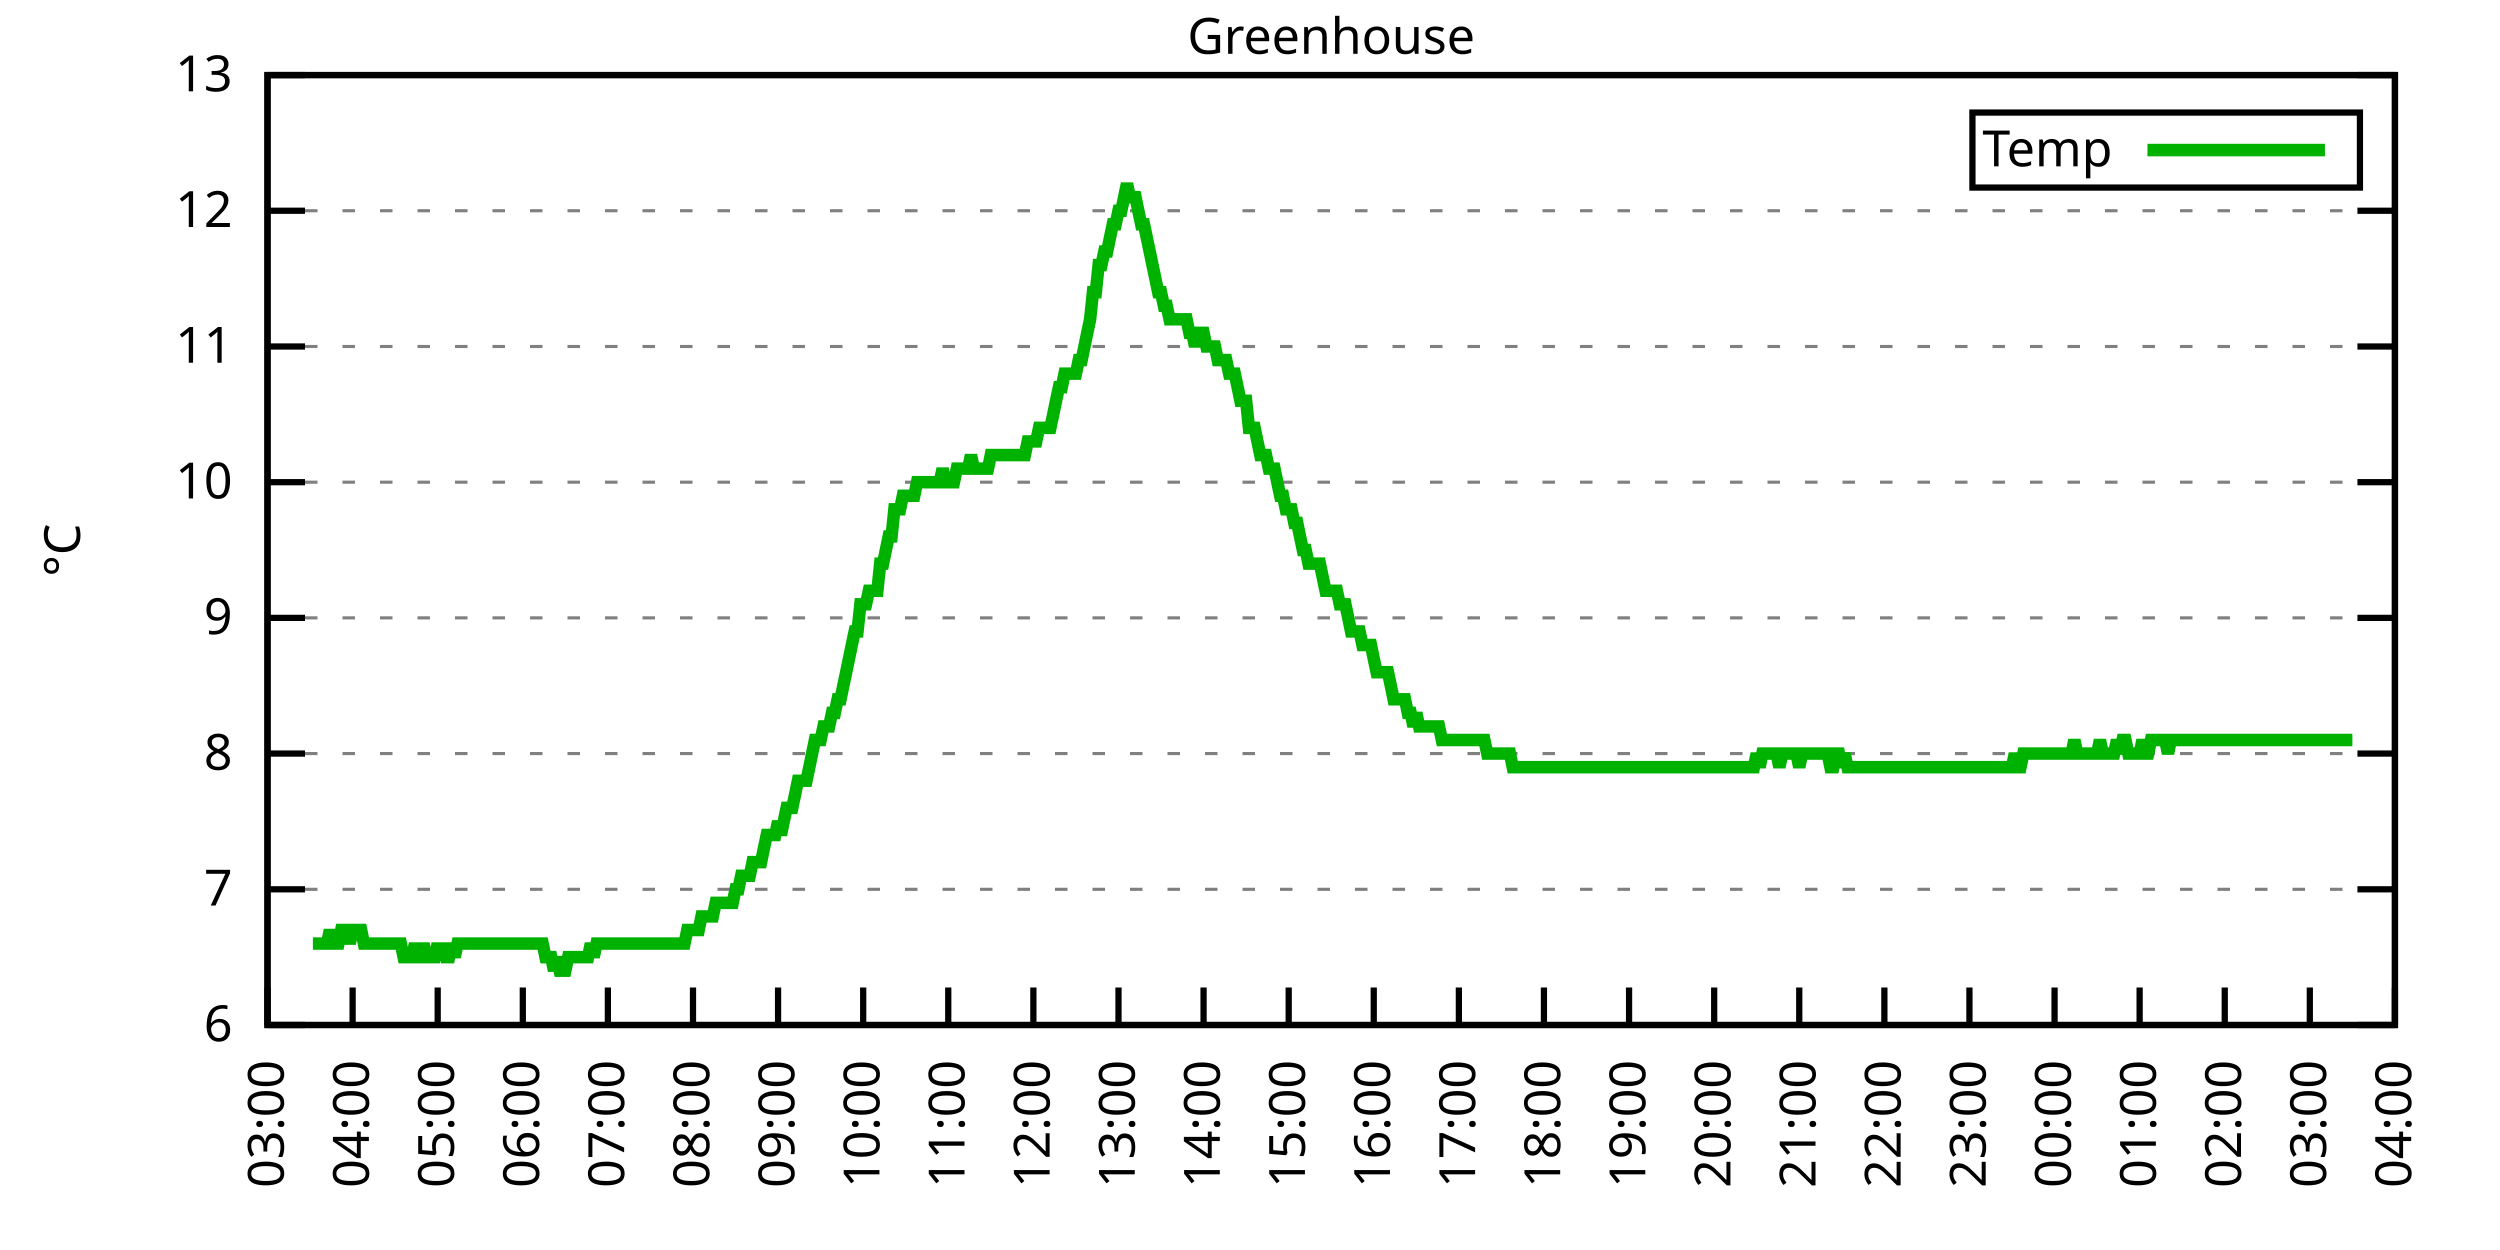
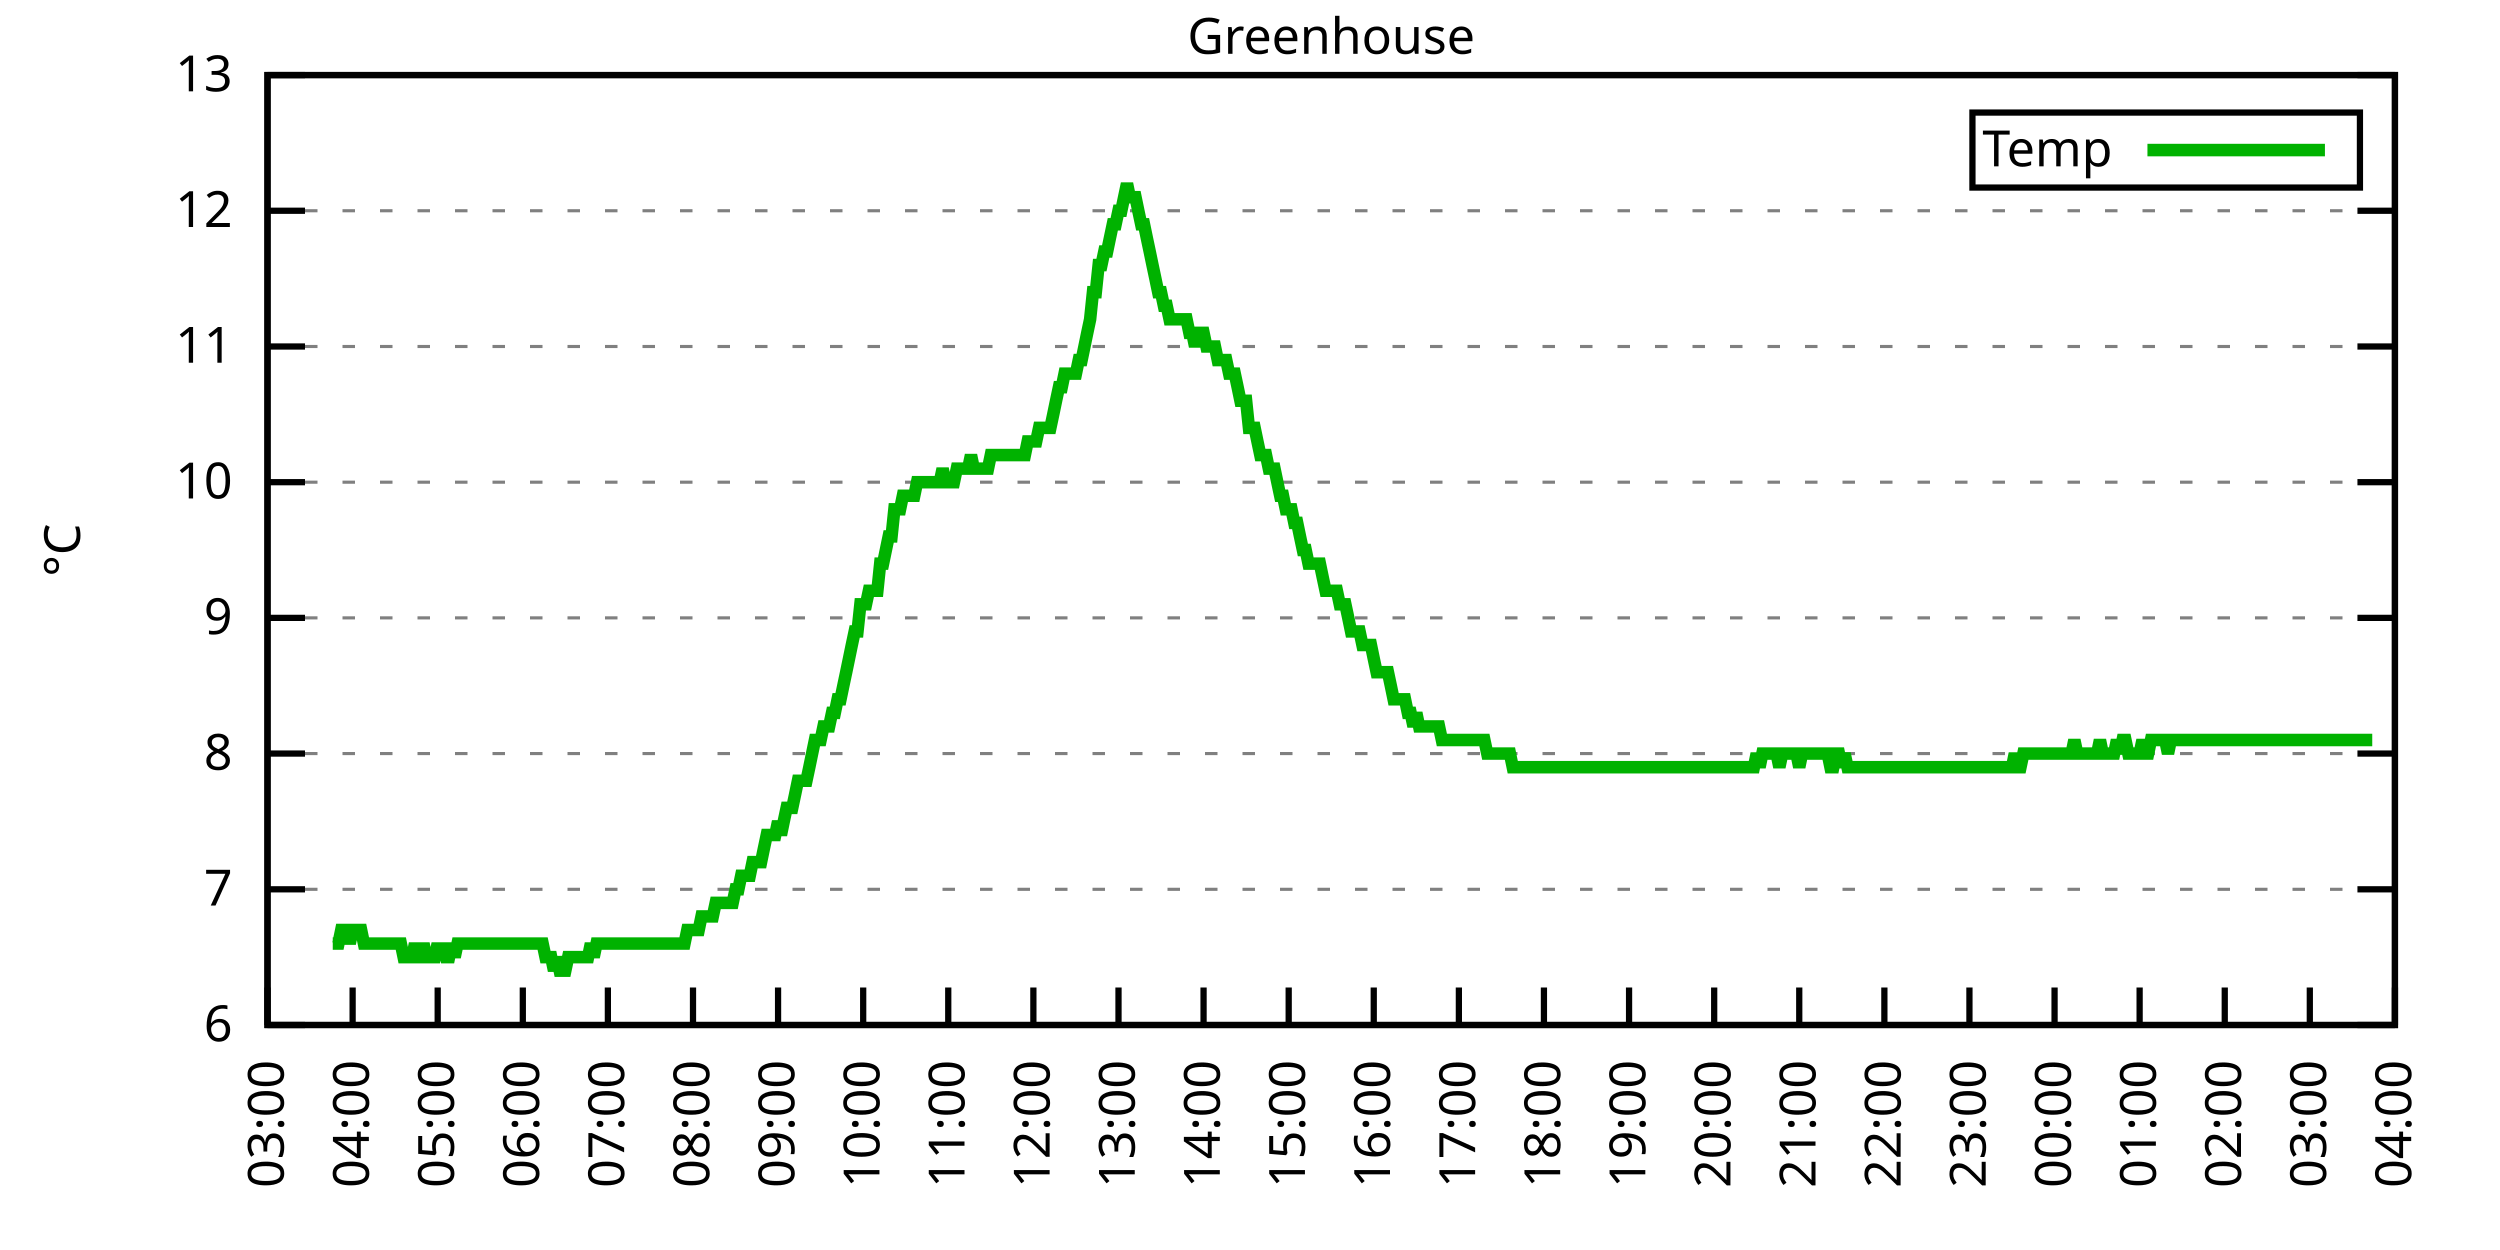
<svg xmlns="http://www.w3.org/2000/svg" xmlns:xlink="http://www.w3.org/1999/xlink" width="400" height="200" viewBox="0 0 400 200">
  <g id="gnuplot_canvas">
    <rect x="0" y="0" width="400" height="200" fill="none" />
    <defs>
      <circle id="gpDot" r="0.5" stroke-width="0.5" stroke="currentColor" />
      <path id="gpPt0" stroke-width="0.333" stroke="currentColor" d="M-1,0 h2 M0,-1 v2" />
      <path id="gpPt1" stroke-width="0.333" stroke="currentColor" d="M-1,-1 L1,1 M1,-1 L-1,1" />
      <path id="gpPt2" stroke-width="0.333" stroke="currentColor" d="M-1,0 L1,0 M0,-1 L0,1 M-1,-1 L1,1 M-1,1 L1,-1" />
      <rect id="gpPt3" stroke-width="0.333" stroke="currentColor" x="-1" y="-1" width="2" height="2" />
      <rect id="gpPt4" stroke-width="0.333" stroke="currentColor" fill="currentColor" x="-1" y="-1" width="2" height="2" />
      <circle id="gpPt5" stroke-width="0.333" stroke="currentColor" cx="0" cy="0" r="1" />
      <use xlink:href="#gpPt5" id="gpPt6" fill="currentColor" stroke="none" />
      <path id="gpPt7" stroke-width="0.333" stroke="currentColor" d="M0,-1.33 L-1.33,0.67 L1.33,0.67 z" />
      <use xlink:href="#gpPt7" id="gpPt8" fill="currentColor" stroke="none" />
      <use xlink:href="#gpPt7" id="gpPt9" stroke="currentColor" transform="rotate(180)" />
      <use xlink:href="#gpPt9" id="gpPt10" fill="currentColor" stroke="none" />
      <use xlink:href="#gpPt3" id="gpPt11" stroke="currentColor" transform="rotate(45)" />
      <use xlink:href="#gpPt11" id="gpPt12" fill="currentColor" stroke="none" />
      <path id="gpPt13" stroke-width="0.333" stroke="currentColor" d="M0,1.330 L1.265,0.411 L0.782,-1.067 L-0.782,-1.076 L-1.265,0.411 z" />
      <use xlink:href="#gpPt13" id="gpPt14" fill="currentColor" stroke="none" />
      <filter id="textbox" filterUnits="objectBoundingBox" x="0" y="0" height="1" width="1">
        <feFlood flood-color="white" flood-opacity="1" result="bgnd" />
        <feComposite in="SourceGraphic" in2="bgnd" operator="atop" />
      </filter>
      <filter id="greybox" filterUnits="objectBoundingBox" x="0" y="0" height="1" width="1">
        <feFlood flood-color="lightgrey" flood-opacity="1" result="grey" />
        <feComposite in="SourceGraphic" in2="grey" operator="atop" />
      </filter>
    </defs>
    <g fill="none" color="white" stroke="currentColor" stroke-width="1.00" stroke-linecap="butt" stroke-linejoin="miter">
</g>
    <g fill="none" color="black" stroke="currentColor" stroke-width="1.00" stroke-linecap="butt" stroke-linejoin="miter">
      <g stroke="none" shape-rendering="crispEdges">
        <polygon fill="rgb(255, 255, 255)" points="42.80,164.00 383.18,164.00 383.18,12.02 42.80,12.02 " />
      </g>
    </g>
    <g fill="none" color="black" stroke="currentColor" stroke-width="1.00" stroke-linecap="butt" stroke-linejoin="miter">
</g>
    <g fill="none" color="black" stroke="black" stroke-width="0.50" stroke-linecap="butt" stroke-linejoin="miter">
</g>
    <g fill="none" color="gray" stroke="currentColor" stroke-width="0.50" stroke-linecap="butt" stroke-linejoin="miter">
      <path stroke="gray" stroke-dasharray="2,4" class="gridline" d="M42.80,164.00 L383.19,164.00  " />
    </g>
    <g fill="none" color="gray" stroke="gray" stroke-width="1.00" stroke-linecap="butt" stroke-linejoin="miter">
</g>
    <g fill="none" color="black" stroke="currentColor" stroke-width="1.00" stroke-linecap="butt" stroke-linejoin="miter">
      <path stroke="black" d="M42.80,164.00 L48.80,164.00 M383.19,164.00 L377.19,164.00  " />
      <g transform="translate(37.20,166.60)" stroke="none" fill="black" font-family="Sans" font-size="8.00" text-anchor="end">
        <text>
          <tspan font-family="Sans"> 6</tspan>
        </text>
      </g>
    </g>
    <g fill="none" color="black" stroke="currentColor" stroke-width="1.00" stroke-linecap="butt" stroke-linejoin="miter">
</g>
    <g fill="none" color="black" stroke="black" stroke-width="0.50" stroke-linecap="butt" stroke-linejoin="miter">
</g>
    <g fill="none" color="gray" stroke="currentColor" stroke-width="0.50" stroke-linecap="butt" stroke-linejoin="miter">
      <path stroke="gray" stroke-dasharray="2,4" class="gridline" d="M42.80,142.29 L383.19,142.29  " />
    </g>
    <g fill="none" color="gray" stroke="gray" stroke-width="1.00" stroke-linecap="butt" stroke-linejoin="miter">
</g>
    <g fill="none" color="black" stroke="currentColor" stroke-width="1.00" stroke-linecap="butt" stroke-linejoin="miter">
      <path stroke="black" d="M42.80,142.29 L48.80,142.29 M383.19,142.29 L377.19,142.29  " />
      <g transform="translate(37.20,144.89)" stroke="none" fill="black" font-family="Sans" font-size="8.00" text-anchor="end">
        <text>
          <tspan font-family="Sans"> 7</tspan>
        </text>
      </g>
    </g>
    <g fill="none" color="black" stroke="currentColor" stroke-width="1.00" stroke-linecap="butt" stroke-linejoin="miter">
</g>
    <g fill="none" color="black" stroke="black" stroke-width="0.50" stroke-linecap="butt" stroke-linejoin="miter">
</g>
    <g fill="none" color="gray" stroke="currentColor" stroke-width="0.50" stroke-linecap="butt" stroke-linejoin="miter">
      <path stroke="gray" stroke-dasharray="2,4" class="gridline" d="M42.80,120.57 L383.19,120.57  " />
    </g>
    <g fill="none" color="gray" stroke="gray" stroke-width="1.00" stroke-linecap="butt" stroke-linejoin="miter">
</g>
    <g fill="none" color="black" stroke="currentColor" stroke-width="1.00" stroke-linecap="butt" stroke-linejoin="miter">
      <path stroke="black" d="M42.80,120.57 L48.80,120.57 M383.19,120.57 L377.19,120.57  " />
      <g transform="translate(37.20,123.17)" stroke="none" fill="black" font-family="Sans" font-size="8.00" text-anchor="end">
        <text>
          <tspan font-family="Sans"> 8</tspan>
        </text>
      </g>
    </g>
    <g fill="none" color="black" stroke="currentColor" stroke-width="1.00" stroke-linecap="butt" stroke-linejoin="miter">
</g>
    <g fill="none" color="black" stroke="black" stroke-width="0.50" stroke-linecap="butt" stroke-linejoin="miter">
</g>
    <g fill="none" color="gray" stroke="currentColor" stroke-width="0.50" stroke-linecap="butt" stroke-linejoin="miter">
      <path stroke="gray" stroke-dasharray="2,4" class="gridline" d="M42.80,98.86 L383.19,98.86  " />
    </g>
    <g fill="none" color="gray" stroke="gray" stroke-width="1.00" stroke-linecap="butt" stroke-linejoin="miter">
</g>
    <g fill="none" color="black" stroke="currentColor" stroke-width="1.00" stroke-linecap="butt" stroke-linejoin="miter">
      <path stroke="black" d="M42.80,98.86 L48.80,98.86 M383.19,98.86 L377.19,98.86  " />
      <g transform="translate(37.20,101.46)" stroke="none" fill="black" font-family="Sans" font-size="8.00" text-anchor="end">
        <text>
          <tspan font-family="Sans"> 9</tspan>
        </text>
      </g>
    </g>
    <g fill="none" color="black" stroke="currentColor" stroke-width="1.00" stroke-linecap="butt" stroke-linejoin="miter">
</g>
    <g fill="none" color="black" stroke="black" stroke-width="0.50" stroke-linecap="butt" stroke-linejoin="miter">
</g>
    <g fill="none" color="gray" stroke="currentColor" stroke-width="0.50" stroke-linecap="butt" stroke-linejoin="miter">
      <path stroke="gray" stroke-dasharray="2,4" class="gridline" d="M42.80,77.15 L383.19,77.15  " />
    </g>
    <g fill="none" color="gray" stroke="gray" stroke-width="1.00" stroke-linecap="butt" stroke-linejoin="miter">
</g>
    <g fill="none" color="black" stroke="currentColor" stroke-width="1.00" stroke-linecap="butt" stroke-linejoin="miter">
      <path stroke="black" d="M42.80,77.15 L48.80,77.15 M383.19,77.15 L377.19,77.15  " />
      <g transform="translate(37.20,79.75)" stroke="none" fill="black" font-family="Sans" font-size="8.00" text-anchor="end">
        <text>
          <tspan font-family="Sans"> 10</tspan>
        </text>
      </g>
    </g>
    <g fill="none" color="black" stroke="currentColor" stroke-width="1.00" stroke-linecap="butt" stroke-linejoin="miter">
</g>
    <g fill="none" color="black" stroke="black" stroke-width="0.50" stroke-linecap="butt" stroke-linejoin="miter">
</g>
    <g fill="none" color="gray" stroke="currentColor" stroke-width="0.50" stroke-linecap="butt" stroke-linejoin="miter">
      <path stroke="gray" stroke-dasharray="2,4" class="gridline" d="M42.80,55.44 L383.19,55.44  " />
    </g>
    <g fill="none" color="gray" stroke="gray" stroke-width="1.00" stroke-linecap="butt" stroke-linejoin="miter">
</g>
    <g fill="none" color="black" stroke="currentColor" stroke-width="1.00" stroke-linecap="butt" stroke-linejoin="miter">
      <path stroke="black" d="M42.80,55.44 L48.80,55.44 M383.19,55.44 L377.19,55.44  " />
      <g transform="translate(37.20,58.04)" stroke="none" fill="black" font-family="Sans" font-size="8.00" text-anchor="end">
        <text>
          <tspan font-family="Sans"> 11</tspan>
        </text>
      </g>
    </g>
    <g fill="none" color="black" stroke="currentColor" stroke-width="1.00" stroke-linecap="butt" stroke-linejoin="miter">
</g>
    <g fill="none" color="black" stroke="black" stroke-width="0.50" stroke-linecap="butt" stroke-linejoin="miter">
</g>
    <g fill="none" color="gray" stroke="currentColor" stroke-width="0.50" stroke-linecap="butt" stroke-linejoin="miter">
      <path stroke="gray" stroke-dasharray="2,4" class="gridline" d="M42.80,33.72 L383.19,33.72  " />
    </g>
    <g fill="none" color="gray" stroke="gray" stroke-width="1.00" stroke-linecap="butt" stroke-linejoin="miter">
</g>
    <g fill="none" color="black" stroke="currentColor" stroke-width="1.00" stroke-linecap="butt" stroke-linejoin="miter">
      <path stroke="black" d="M42.80,33.72 L48.80,33.72 M383.19,33.72 L377.19,33.72  " />
      <g transform="translate(37.20,36.32)" stroke="none" fill="black" font-family="Sans" font-size="8.00" text-anchor="end">
        <text>
          <tspan font-family="Sans"> 12</tspan>
        </text>
      </g>
    </g>
    <g fill="none" color="black" stroke="currentColor" stroke-width="1.00" stroke-linecap="butt" stroke-linejoin="miter">
</g>
    <g fill="none" color="black" stroke="black" stroke-width="0.50" stroke-linecap="butt" stroke-linejoin="miter">
</g>
    <g fill="none" color="gray" stroke="currentColor" stroke-width="0.50" stroke-linecap="butt" stroke-linejoin="miter">
      <path stroke="gray" stroke-dasharray="2,4" class="gridline" d="M42.80,12.01 L383.19,12.01  " />
    </g>
    <g fill="none" color="gray" stroke="gray" stroke-width="1.00" stroke-linecap="butt" stroke-linejoin="miter">
</g>
    <g fill="none" color="black" stroke="currentColor" stroke-width="1.00" stroke-linecap="butt" stroke-linejoin="miter">
      <path stroke="black" d="M42.80,12.01 L48.80,12.01 M383.19,12.01 L377.19,12.01  " />
      <g transform="translate(37.20,14.61)" stroke="none" fill="black" font-family="Sans" font-size="8.00" text-anchor="end">
        <text>
          <tspan font-family="Sans"> 13</tspan>
        </text>
      </g>
    </g>
    <g fill="none" color="black" stroke="currentColor" stroke-width="1.00" stroke-linecap="butt" stroke-linejoin="miter">
      <path stroke="black" d="M42.80,164.00 L42.80,158.00  " />
      <g transform="translate(45.40,169.60) rotate(270.00)" stroke="none" fill="black" font-family="Sans" font-size="8.00" text-anchor="end">
        <text>
          <tspan font-family="Sans">03:00</tspan>
        </text>
      </g>
    </g>
    <g fill="none" color="black" stroke="currentColor" stroke-width="1.00" stroke-linecap="butt" stroke-linejoin="miter">
      <path stroke="black" d="M56.42,164.00 L56.42,158.00  " />
      <g transform="translate(59.02,169.60) rotate(270.00)" stroke="none" fill="black" font-family="Sans" font-size="8.00" text-anchor="end">
        <text>
          <tspan font-family="Sans">04:00</tspan>
        </text>
      </g>
    </g>
    <g fill="none" color="black" stroke="currentColor" stroke-width="1.00" stroke-linecap="butt" stroke-linejoin="miter">
      <path stroke="black" d="M70.03,164.00 L70.03,158.00  " />
      <g transform="translate(72.63,169.60) rotate(270.00)" stroke="none" fill="black" font-family="Sans" font-size="8.00" text-anchor="end">
        <text>
          <tspan font-family="Sans">05:00</tspan>
        </text>
      </g>
    </g>
    <g fill="none" color="black" stroke="currentColor" stroke-width="1.00" stroke-linecap="butt" stroke-linejoin="miter">
      <path stroke="black" d="M83.65,164.00 L83.65,158.00  " />
      <g transform="translate(86.25,169.60) rotate(270.00)" stroke="none" fill="black" font-family="Sans" font-size="8.00" text-anchor="end">
        <text>
          <tspan font-family="Sans">06:00</tspan>
        </text>
      </g>
    </g>
    <g fill="none" color="black" stroke="currentColor" stroke-width="1.00" stroke-linecap="butt" stroke-linejoin="miter">
      <path stroke="black" d="M97.26,164.00 L97.26,158.00  " />
      <g transform="translate(99.86,169.60) rotate(270.00)" stroke="none" fill="black" font-family="Sans" font-size="8.00" text-anchor="end">
        <text>
          <tspan font-family="Sans">07:00</tspan>
        </text>
      </g>
    </g>
    <g fill="none" color="black" stroke="currentColor" stroke-width="1.00" stroke-linecap="butt" stroke-linejoin="miter">
      <path stroke="black" d="M110.88,164.00 L110.88,158.00  " />
      <g transform="translate(113.48,169.60) rotate(270.00)" stroke="none" fill="black" font-family="Sans" font-size="8.00" text-anchor="end">
        <text>
          <tspan font-family="Sans">08:00</tspan>
        </text>
      </g>
    </g>
    <g fill="none" color="black" stroke="currentColor" stroke-width="1.00" stroke-linecap="butt" stroke-linejoin="miter">
      <path stroke="black" d="M124.49,164.00 L124.49,158.00  " />
      <g transform="translate(127.09,169.60) rotate(270.00)" stroke="none" fill="black" font-family="Sans" font-size="8.00" text-anchor="end">
        <text>
          <tspan font-family="Sans">09:00</tspan>
        </text>
      </g>
    </g>
    <g fill="none" color="black" stroke="currentColor" stroke-width="1.00" stroke-linecap="butt" stroke-linejoin="miter">
      <path stroke="black" d="M138.11,164.00 L138.11,158.00  " />
      <g transform="translate(140.71,169.60) rotate(270.00)" stroke="none" fill="black" font-family="Sans" font-size="8.00" text-anchor="end">
        <text>
          <tspan font-family="Sans">10:00</tspan>
        </text>
      </g>
    </g>
    <g fill="none" color="black" stroke="currentColor" stroke-width="1.00" stroke-linecap="butt" stroke-linejoin="miter">
      <path stroke="black" d="M151.72,164.00 L151.72,158.00  " />
      <g transform="translate(154.32,169.60) rotate(270.00)" stroke="none" fill="black" font-family="Sans" font-size="8.00" text-anchor="end">
        <text>
          <tspan font-family="Sans">11:00</tspan>
        </text>
      </g>
    </g>
    <g fill="none" color="black" stroke="currentColor" stroke-width="1.00" stroke-linecap="butt" stroke-linejoin="miter">
      <path stroke="black" d="M165.34,164.00 L165.34,158.00  " />
      <g transform="translate(167.94,169.60) rotate(270.00)" stroke="none" fill="black" font-family="Sans" font-size="8.00" text-anchor="end">
        <text>
          <tspan font-family="Sans">12:00</tspan>
        </text>
      </g>
    </g>
    <g fill="none" color="black" stroke="currentColor" stroke-width="1.00" stroke-linecap="butt" stroke-linejoin="miter">
      <path stroke="black" d="M178.96,164.00 L178.96,158.00  " />
      <g transform="translate(181.56,169.60) rotate(270.00)" stroke="none" fill="black" font-family="Sans" font-size="8.00" text-anchor="end">
        <text>
          <tspan font-family="Sans">13:00</tspan>
        </text>
      </g>
    </g>
    <g fill="none" color="black" stroke="currentColor" stroke-width="1.00" stroke-linecap="butt" stroke-linejoin="miter">
      <path stroke="black" d="M192.57,164.00 L192.57,158.00  " />
      <g transform="translate(195.17,169.60) rotate(270.00)" stroke="none" fill="black" font-family="Sans" font-size="8.00" text-anchor="end">
        <text>
          <tspan font-family="Sans">14:00</tspan>
        </text>
      </g>
    </g>
    <g fill="none" color="black" stroke="currentColor" stroke-width="1.00" stroke-linecap="butt" stroke-linejoin="miter">
      <path stroke="black" d="M206.19,164.00 L206.19,158.00  " />
      <g transform="translate(208.79,169.60) rotate(270.00)" stroke="none" fill="black" font-family="Sans" font-size="8.00" text-anchor="end">
        <text>
          <tspan font-family="Sans">15:00</tspan>
        </text>
      </g>
    </g>
    <g fill="none" color="black" stroke="currentColor" stroke-width="1.00" stroke-linecap="butt" stroke-linejoin="miter">
      <path stroke="black" d="M219.80,164.00 L219.80,158.00  " />
      <g transform="translate(222.40,169.60) rotate(270.00)" stroke="none" fill="black" font-family="Sans" font-size="8.00" text-anchor="end">
        <text>
          <tspan font-family="Sans">16:00</tspan>
        </text>
      </g>
    </g>
    <g fill="none" color="black" stroke="currentColor" stroke-width="1.00" stroke-linecap="butt" stroke-linejoin="miter">
      <path stroke="black" d="M233.42,164.00 L233.42,158.00  " />
      <g transform="translate(236.02,169.60) rotate(270.00)" stroke="none" fill="black" font-family="Sans" font-size="8.00" text-anchor="end">
        <text>
          <tspan font-family="Sans">17:00</tspan>
        </text>
      </g>
    </g>
    <g fill="none" color="black" stroke="currentColor" stroke-width="1.00" stroke-linecap="butt" stroke-linejoin="miter">
      <path stroke="black" d="M247.03,164.00 L247.03,158.00  " />
      <g transform="translate(249.63,169.60) rotate(270.00)" stroke="none" fill="black" font-family="Sans" font-size="8.00" text-anchor="end">
        <text>
          <tspan font-family="Sans">18:00</tspan>
        </text>
      </g>
    </g>
    <g fill="none" color="black" stroke="currentColor" stroke-width="1.00" stroke-linecap="butt" stroke-linejoin="miter">
      <path stroke="black" d="M260.65,164.00 L260.65,158.00  " />
      <g transform="translate(263.25,169.60) rotate(270.00)" stroke="none" fill="black" font-family="Sans" font-size="8.00" text-anchor="end">
        <text>
          <tspan font-family="Sans">19:00</tspan>
        </text>
      </g>
    </g>
    <g fill="none" color="black" stroke="currentColor" stroke-width="1.00" stroke-linecap="butt" stroke-linejoin="miter">
      <path stroke="black" d="M274.27,164.00 L274.27,158.00  " />
      <g transform="translate(276.87,169.60) rotate(270.00)" stroke="none" fill="black" font-family="Sans" font-size="8.00" text-anchor="end">
        <text>
          <tspan font-family="Sans">20:00</tspan>
        </text>
      </g>
    </g>
    <g fill="none" color="black" stroke="currentColor" stroke-width="1.00" stroke-linecap="butt" stroke-linejoin="miter">
      <path stroke="black" d="M287.88,164.00 L287.88,158.00  " />
      <g transform="translate(290.48,169.60) rotate(270.00)" stroke="none" fill="black" font-family="Sans" font-size="8.00" text-anchor="end">
        <text>
          <tspan font-family="Sans">21:00</tspan>
        </text>
      </g>
    </g>
    <g fill="none" color="black" stroke="currentColor" stroke-width="1.00" stroke-linecap="butt" stroke-linejoin="miter">
      <path stroke="black" d="M301.50,164.00 L301.50,158.00  " />
      <g transform="translate(304.10,169.60) rotate(270.00)" stroke="none" fill="black" font-family="Sans" font-size="8.00" text-anchor="end">
        <text>
          <tspan font-family="Sans">22:00</tspan>
        </text>
      </g>
    </g>
    <g fill="none" color="black" stroke="currentColor" stroke-width="1.00" stroke-linecap="butt" stroke-linejoin="miter">
      <path stroke="black" d="M315.11,164.00 L315.11,158.00  " />
      <g transform="translate(317.71,169.60) rotate(270.00)" stroke="none" fill="black" font-family="Sans" font-size="8.00" text-anchor="end">
        <text>
          <tspan font-family="Sans">23:00</tspan>
        </text>
      </g>
    </g>
    <g fill="none" color="black" stroke="currentColor" stroke-width="1.00" stroke-linecap="butt" stroke-linejoin="miter">
      <path stroke="black" d="M328.73,164.00 L328.73,158.00  " />
      <g transform="translate(331.33,169.60) rotate(270.00)" stroke="none" fill="black" font-family="Sans" font-size="8.00" text-anchor="end">
        <text>
          <tspan font-family="Sans">00:00</tspan>
        </text>
      </g>
    </g>
    <g fill="none" color="black" stroke="currentColor" stroke-width="1.00" stroke-linecap="butt" stroke-linejoin="miter">
      <path stroke="black" d="M342.34,164.00 L342.34,158.00  " />
      <g transform="translate(344.94,169.60) rotate(270.00)" stroke="none" fill="black" font-family="Sans" font-size="8.00" text-anchor="end">
        <text>
          <tspan font-family="Sans">01:00</tspan>
        </text>
      </g>
    </g>
    <g fill="none" color="black" stroke="currentColor" stroke-width="1.00" stroke-linecap="butt" stroke-linejoin="miter">
      <path stroke="black" d="M355.96,164.00 L355.96,158.00  " />
      <g transform="translate(358.56,169.60) rotate(270.00)" stroke="none" fill="black" font-family="Sans" font-size="8.00" text-anchor="end">
        <text>
          <tspan font-family="Sans">02:00</tspan>
        </text>
      </g>
    </g>
    <g fill="none" color="black" stroke="currentColor" stroke-width="1.00" stroke-linecap="butt" stroke-linejoin="miter">
      <path stroke="black" d="M369.57,164.00 L369.57,158.00  " />
      <g transform="translate(372.17,169.60) rotate(270.00)" stroke="none" fill="black" font-family="Sans" font-size="8.00" text-anchor="end">
        <text>
          <tspan font-family="Sans">03:00</tspan>
        </text>
      </g>
    </g>
    <g fill="none" color="black" stroke="currentColor" stroke-width="1.00" stroke-linecap="butt" stroke-linejoin="miter">
      <path stroke="black" d="M383.19,164.00 L383.19,158.00  " />
      <g transform="translate(385.79,169.60) rotate(270.00)" stroke="none" fill="black" font-family="Sans" font-size="8.00" text-anchor="end">
        <text>
          <tspan font-family="Sans">04:00</tspan>
        </text>
      </g>
    </g>
    <g fill="none" color="black" stroke="currentColor" stroke-width="1.00" stroke-linecap="butt" stroke-linejoin="miter">
</g>
    <g fill="none" color="black" stroke="currentColor" stroke-width="1.00" stroke-linecap="butt" stroke-linejoin="miter">
      <path stroke="black" d="M42.80,12.01 L42.80,164.00 L383.19,164.00 L383.19,12.01 L42.80,12.01 Z  " />
    </g>
    <g fill="none" color="black" stroke="currentColor" stroke-width="1.00" stroke-linecap="butt" stroke-linejoin="miter">
</g>
    <g fill="none" color="black" stroke="currentColor" stroke-width="1.00" stroke-linecap="butt" stroke-linejoin="miter">
      <path stroke="black" d="M315.59,30.01 L315.59,18.01 L377.59,18.01 L377.59,30.01 L315.59,30.01 Z  " />
    </g>
    <g id="Greenhouse_plot_1">
      <g fill="none" color="white" stroke="black" stroke-width="2.00" stroke-linecap="butt" stroke-linejoin="miter">
</g>
      <g fill="none" color="black" stroke="currentColor" stroke-width="2.00" stroke-linecap="butt" stroke-linejoin="miter">
        <g transform="translate(337.99,26.61)" stroke="none" fill="black" font-family="Sans" font-size="8.00" text-anchor="end">
          <text>
            <tspan font-family="Sans">Temp</tspan>
          </text>
        </g>
      </g>
      <g fill="none" color="black" stroke="currentColor" stroke-width="2.00" stroke-linecap="butt" stroke-linejoin="miter">
-         <path stroke="rgb(  0, 178,   0)" d="M343.59,24.01 L371.99,24.01 M50.06,150.97 L50.52,150.97 L50.97,150.97 L51.42,150.97 L51.88,150.97 L52.33,150.97   L52.78,148.80 L53.24,150.97 L53.69,150.97 L54.15,150.97 L54.60,148.80 L55.05,148.80 L55.51,148.80 L55.96,150.97   L56.42,148.80 L56.87,148.80 L57.32,148.80 L57.78,148.80 L58.23,150.97 L58.68,150.97 L59.14,150.97 L59.59,150.97   L60.05,150.97 L60.50,150.97 L60.95,150.97 L61.41,150.97 L61.86,150.97 L62.32,150.97 L62.77,150.97 L63.22,150.97   L63.68,150.97 L64.13,150.97 L64.58,153.14 L65.04,153.14 L65.49,153.14 L65.95,153.14 L66.40,150.97 L66.85,153.14   L67.31,153.14 L67.76,150.97 L68.22,153.14 L68.67,153.14 L69.12,153.14 L69.58,153.14 L70.03,150.97 L70.49,153.14   L70.94,150.97 L71.39,153.14 L71.85,153.14 L72.30,150.97 L72.75,153.14 L73.21,150.97 L73.66,150.97 L74.12,150.97   L74.57,150.97 L75.02,150.97 L75.48,150.97 L75.93,150.97 L76.39,150.97 L76.84,150.97 L77.29,150.97 L77.75,150.97   L78.20,150.97 L78.65,150.97 L79.11,150.97 L79.56,150.97 L80.02,150.97 L80.47,150.97 L80.92,150.97 L81.38,150.97   L81.83,150.97 L82.29,150.97 L82.74,150.97 L83.19,150.97 L83.65,150.97 L84.10,150.97 L84.55,150.97 L85.01,150.97   L85.46,150.97 L85.92,150.97 L86.37,150.97 L86.82,150.97 L87.28,153.14 L87.73,153.14 L88.19,153.14 L88.64,155.31   L89.09,153.14 L89.55,155.31 L90.00,155.31 L90.45,155.31 L90.91,153.14 L91.36,153.14 L91.82,153.14 L92.27,153.14   L92.72,153.14 L93.18,153.14 L93.63,153.14 L94.09,153.14 L94.54,150.97 L94.99,153.14 L95.45,150.97 L95.90,150.97   L96.35,150.97 L96.81,150.97 L97.26,150.97 L97.72,150.97 L98.17,150.97 L98.62,150.97 L99.08,150.97 L99.53,150.97   L99.99,150.97 L100.44,150.97 L100.89,150.97 L101.35,150.97 L101.80,150.97 L102.25,150.97 L102.71,150.97 L103.16,150.97   L103.62,150.97 L104.07,150.97 L104.52,150.97 L104.98,150.97 L105.43,150.97 L105.89,150.97 L106.34,150.97 L106.79,150.97   L107.25,150.97 L107.70,150.97 L108.15,150.97 L108.61,150.97 L109.06,150.97 L109.52,150.97 L109.97,148.80 L110.42,148.80   L110.88,148.80 L111.33,148.80 L111.79,148.80 L112.24,146.63 L112.69,146.63 L113.15,146.63 L113.60,146.63 L114.05,146.63   L114.51,144.46 L114.96,144.46 L115.42,144.46 L115.87,144.46 L116.32,144.46 L116.78,144.46 L117.23,144.46 L117.69,142.29   L118.14,142.29 L118.59,140.12 L119.05,140.12 L119.50,140.12 L119.96,140.12 L120.41,137.94 L120.86,137.94 L121.32,137.94   L121.77,137.94 L122.22,135.77 L122.68,133.60 L123.13,133.60 L123.59,133.60 L124.04,133.60 L124.49,131.43 L124.95,133.60   L125.40,131.43 L125.86,129.26 L126.31,129.26 L126.76,129.26 L127.22,127.09 L127.67,124.92 L128.12,124.92 L128.58,124.92   L129.03,124.92 L129.49,122.75 L129.94,120.57 L130.39,118.40 L130.85,118.40 L131.30,118.40 L131.76,116.23 L132.21,116.23   L132.66,116.23 L133.12,114.06 L133.57,114.06 L134.02,111.89 L134.48,111.89 L134.93,109.72 L135.39,107.55 L135.84,105.38   L136.29,103.20 L136.75,101.03 L137.20,101.03 L137.66,96.69 L138.11,96.69 L138.56,96.69 L139.02,94.52 L139.47,94.52   L139.92,94.52 L140.38,94.52 L140.83,90.18 L141.29,90.18 L141.74,88.00 L142.19,85.83 L142.65,85.83 L143.10,81.49   L143.56,81.49 L144.01,81.49 L144.46,79.32 L144.92,79.32 L145.37,79.32 L145.82,79.32 L146.28,79.32 L146.73,77.15   L147.19,77.15 L147.64,77.15 L148.09,77.15 L148.55,77.15 L149.00,77.15 L149.46,77.15 L149.91,77.15 L150.36,77.15   L150.82,74.98 L151.27,77.15 L151.72,77.15 L152.18,77.15 L152.63,77.15 L153.09,74.98 L153.54,74.98 L153.99,74.98   L154.45,74.98 L154.90,74.98 L155.36,72.81 L155.81,74.98 L156.26,74.98 L156.72,74.98 L157.17,74.98 L157.62,74.98   L158.08,74.98 L158.53,72.81 L158.99,72.81 L159.44,72.81 L159.89,72.81 L160.35,72.81 L160.80,72.81 L161.26,72.81   L161.71,72.81 L162.16,72.81 L162.62,72.81 L163.07,72.81 L163.52,72.81 L163.98,72.81 L164.43,70.63 L164.89,70.63   L165.34,70.63 L165.79,70.63 L166.25,68.46 L166.70,68.46 L167.16,68.46 L167.61,68.46 L168.06,68.46 L168.52,66.29   L168.97,64.12 L169.43,61.95 L169.88,61.95 L170.33,59.78 L170.79,59.78 L171.24,59.78 L171.69,59.78 L172.15,59.78   L172.60,57.61 L173.06,57.61 L173.51,55.44 L173.96,53.26 L174.42,51.09 L174.87,46.75 L175.33,46.75 L175.78,42.41   L176.23,42.41 L176.69,40.24 L177.14,40.24 L177.59,38.07 L178.05,35.89 L178.50,35.89 L178.96,33.72 L179.41,33.72   L179.86,31.55 L180.32,29.38 L180.77,31.55 L181.23,31.55 L181.68,31.55 L182.13,33.72 L182.59,35.89 L183.04,35.89   L183.49,38.07 L183.95,40.24 L184.40,42.41 L184.86,44.58 L185.31,46.75 L185.76,46.75 L186.22,48.92 L186.67,48.92   L187.13,51.09 L187.58,51.09 L188.03,51.09 L188.49,51.09 L188.94,51.09 L189.39,51.09 L189.85,51.09 L190.30,53.26   L190.76,53.26 L191.21,55.44 L191.66,53.26 L192.12,53.26 L192.57,53.26 L193.03,55.44 L193.48,55.44 L193.93,55.44   L194.39,55.44 L194.84,57.61 L195.29,57.61 L195.75,57.61 L196.20,57.61 L196.66,59.78 L197.11,59.78 L197.56,59.78   L198.02,61.95 L198.47,64.12 L198.93,64.12 L199.38,64.12 L199.83,68.46 L200.29,68.46 L200.74,68.46 L201.19,70.63   L201.65,72.81 L202.10,72.81 L202.56,72.81 L203.01,74.98 L203.46,74.98 L203.92,74.98 L204.37,77.15 L204.83,79.32   L205.28,79.32 L205.73,81.49 L206.19,81.49 L206.64,81.49 L207.09,83.66 L207.55,83.66 L208.00,85.83 L208.46,88.00   L208.91,88.00 L209.36,90.18 L209.82,90.18 L210.27,90.18 L210.73,90.18 L211.18,90.18 L211.63,92.35 L212.09,94.52   L212.54,94.52 L213.00,94.52 L213.45,94.52 L213.90,94.52 L214.36,96.69 L214.81,96.69 L215.26,96.69 L215.72,98.86   L216.17,101.03 L216.63,101.03 L217.08,101.03 L217.53,101.03 L217.99,103.20 L218.44,103.20 L218.90,103.20 L219.35,103.20   L219.80,105.38 L220.26,107.55 L220.71,107.55 L221.16,107.55 L221.62,107.55 L222.07,107.55 L222.53,109.72 L222.98,111.89   L223.43,111.89 L223.89,111.89 L224.34,111.89 L224.80,111.89 L225.25,114.06 L225.70,114.06 L226.16,116.23 L226.61,114.06   L227.06,116.23 L227.52,116.23 L227.97,116.23 L228.43,116.23 L228.88,116.23 L229.33,116.23 L229.79,116.23 L230.24,116.23   L230.70,118.40 L231.15,118.40 L231.60,118.40 L232.06,118.40 L232.51,118.40 L232.96,118.40 L233.42,118.40 L233.87,118.40   L234.33,118.40 L234.78,118.40 L235.23,118.40 L235.69,118.40 L236.14,118.40 L236.60,118.40 L237.05,118.40 L237.50,118.40   L237.96,120.57 L238.41,120.57 L238.86,120.57 L239.32,120.57 L239.77,120.57 L240.23,120.57 L240.68,120.57 L241.13,120.57   L241.59,120.57 L242.04,122.75 L242.50,122.75 L242.95,122.75 L243.40,122.75 L243.86,122.75 L244.31,122.75 L244.76,122.75   L245.22,122.75 L245.67,122.75 L246.13,122.75 L246.58,122.75 L247.03,122.75 L247.49,122.75 L247.94,122.75 L248.40,122.75   L248.85,122.75 L249.30,122.75 L249.76,122.75 L250.21,122.75 L250.66,122.75 L251.12,122.75 L251.57,122.75 L252.03,122.75   L252.48,122.75 L252.93,122.75 L253.39,122.75 L253.84,122.75 L254.30,122.75 L254.75,122.75 L255.20,122.75 L255.66,122.75   L256.11,122.75 L256.56,122.75 L257.02,122.75 L257.47,122.75 L257.93,122.75 L258.38,122.75 L258.83,122.75 L259.29,122.75   L259.74,122.75 L260.20,122.75 L260.65,122.75 L261.10,122.75 L261.56,122.75 L262.01,122.75 L262.47,122.75 L262.92,122.75   L263.37,122.75 L263.83,122.75 L264.28,122.75 L264.73,122.75 L265.19,122.75 L265.64,122.75 L266.10,122.75 L266.55,122.75   L267.00,122.75 L267.46,122.75 L267.91,122.75 L268.37,122.75 L268.82,122.75 L269.27,122.75 L269.73,122.75 L270.18,122.75   L270.63,122.75 L271.09,122.75 L271.54,122.75 L272.00,122.75 L272.45,122.75 L272.90,122.75 L273.36,122.75 L273.81,122.75   L274.27,122.75 L274.72,122.75 L275.17,122.75 L275.63,122.75 L276.08,122.75 L276.53,122.75 L276.99,122.75 L277.44,122.75   L277.90,122.75 L278.35,122.75 L278.80,122.75 L279.26,122.75 L279.71,122.75 L280.17,122.75 L280.62,122.75 L281.07,120.57   L281.53,122.75 L281.98,120.57 L282.43,120.57 L282.89,120.57 L283.34,120.57 L283.80,120.57 L284.25,120.57 L284.70,122.75   L285.16,120.57 L285.61,120.57 L286.07,120.57 L286.52,120.57 L286.97,120.57 L287.43,120.57 L287.88,122.75 L288.33,120.57   L288.79,120.57 L289.24,120.57 L289.70,120.57 L290.15,120.57 L290.60,120.57 L291.06,120.57 L291.51,120.57 L291.97,120.57   L292.42,120.57 L292.87,122.75 L293.33,122.75 L293.78,120.57 L294.23,120.57 L294.69,122.75 L295.14,120.57 L295.60,122.75   L296.05,122.75 L296.50,122.75 L296.96,122.75 L297.41,122.75 L297.87,122.75 L298.32,122.75 L298.77,122.75 L299.23,122.75   L299.68,122.75 L300.13,122.75 L300.59,122.75 L301.04,122.75 L301.50,122.75 L301.95,122.75 L302.40,122.75 L302.86,122.75   L303.31,122.75 L303.77,122.75 L304.22,122.75 L304.67,122.75 L305.13,122.75 L305.58,122.75 L306.03,122.75 L306.49,122.75   L306.94,122.75 L307.40,122.75 L307.85,122.75 L308.30,122.75 L308.76,122.75 L309.21,122.75 L309.67,122.75 L310.12,122.75   L310.57,122.75 L311.03,122.75 L311.48,122.75 L311.94,122.75 L312.39,122.75 L312.84,122.75 L313.30,122.75 L313.75,122.75   L314.20,122.75 L314.66,122.75 L315.11,122.75 L315.57,122.75 L316.02,122.75 L316.47,122.75 L316.93,122.75 L317.38,122.75   L317.84,122.75 L318.29,122.75 L318.74,122.75 L319.20,122.75 L319.65,122.75 L320.10,122.75 L320.56,122.75 L321.01,122.75   L321.47,122.75 L321.92,122.75 L322.37,120.57 L322.83,122.75 L323.28,122.75 L323.74,120.57 L324.19,120.57 L324.64,120.57   L325.10,120.57 L325.55,120.57 L326.00,120.57 L326.46,120.57 L326.91,120.57 L327.37,120.57 L327.82,120.57 L328.27,120.57   L328.73,120.57 L329.18,120.57 L329.64,120.57 L330.09,120.57 L330.54,120.57 L331.00,120.57 L331.45,120.57 L331.90,118.40   L332.36,120.57 L332.81,120.57 L333.27,120.57 L333.72,120.57 L334.17,120.57 L334.63,120.57 L335.08,120.57 L335.54,120.57   L335.99,118.40 L336.44,120.57 L336.90,120.57 L337.35,120.57 L337.80,120.57 L338.26,120.57 L338.71,118.40 L339.17,120.57   L339.62,118.40 L340.07,118.40 L340.53,120.57 L340.98,120.57 L341.44,120.57 L341.89,120.57 L342.34,120.57 L342.80,118.40   L343.25,120.57 L343.70,120.57 L344.16,118.40 L344.61,118.40 L345.07,118.40 L345.52,118.40 L345.97,118.40 L346.43,118.40   L346.88,120.57 L347.34,118.40 L347.79,118.40 L348.24,118.40 L348.70,118.40 L349.15,118.40 L349.60,118.40 L350.06,118.40   L350.51,118.40 L350.97,118.40 L351.42,118.40 L351.87,118.40 L352.33,118.40 L352.78,118.40 L353.24,118.40 L353.69,118.40   L354.14,118.40 L354.60,118.40 L355.05,118.40 L355.50,118.40 L355.96,118.40 L356.41,118.40 L356.87,118.40 L357.32,118.40   L357.77,118.40 L358.23,118.40 L358.68,118.40 L359.14,118.40 L359.59,118.40 L360.04,118.40 L360.50,118.40 L360.95,118.40   L361.41,118.40 L361.86,118.40 L362.31,118.40 L362.77,118.40 L363.22,118.40 L363.67,118.40 L364.13,118.40 L364.58,118.40   L365.04,118.40 L365.49,118.40 L365.94,118.40 L366.40,118.40 L366.85,118.40 L367.31,118.40 L367.76,118.40 L368.21,118.40   L368.67,118.40 L369.12,118.40 L369.57,118.40 L370.03,118.40 L370.48,118.40 L370.94,118.40 L371.39,118.40 L371.84,118.40   L372.30,118.40 L372.75,118.40 L373.21,118.40 L373.66,118.40 L374.11,118.40 L374.57,118.40 L375.02,118.40 L375.47,118.40   L375.93,118.40 L376.38,118.40  " />
+         <path stroke="rgb(  0, 178,   0)" d="M343.59,24.01 L371.99,24.01 M53.24,150.97 L53.69,150.97 L54.15,150.97 L54.60,148.80 L55.05,148.80 L55.51,148.80   L55.96,150.97 L56.42,148.80 L56.87,148.80 L57.32,148.80 L57.78,148.80 L58.23,150.97 L58.68,150.97 L59.14,150.97   L59.59,150.97 L60.05,150.97 L60.50,150.97 L60.95,150.97 L61.41,150.97 L61.86,150.97 L62.32,150.97 L62.77,150.97   L63.22,150.97 L63.68,150.97 L64.13,150.97 L64.58,153.14 L65.04,153.14 L65.49,153.14 L65.95,153.14 L66.40,150.97   L66.85,153.14 L67.31,153.14 L67.76,150.97 L68.22,153.14 L68.67,153.14 L69.12,153.14 L69.58,153.14 L70.03,150.97   L70.49,153.14 L70.94,150.97 L71.39,153.14 L71.85,153.14 L72.30,150.97 L72.75,153.14 L73.21,150.97 L73.66,150.97   L74.12,150.97 L74.57,150.97 L75.02,150.97 L75.48,150.97 L75.93,150.97 L76.39,150.97 L76.84,150.97 L77.29,150.97   L77.75,150.97 L78.20,150.97 L78.65,150.97 L79.11,150.97 L79.56,150.97 L80.02,150.97 L80.47,150.97 L80.92,150.97   L81.38,150.97 L81.83,150.97 L82.29,150.97 L82.74,150.97 L83.19,150.97 L83.65,150.97 L84.10,150.97 L84.55,150.97   L85.01,150.97 L85.46,150.97 L85.92,150.97 L86.37,150.97 L86.82,150.97 L87.28,153.14 L87.73,153.14 L88.19,153.14   L88.64,155.31 L89.09,153.14 L89.55,155.31 L90.00,155.31 L90.45,155.31 L90.91,153.14 L91.36,153.14 L91.82,153.14   L92.27,153.14 L92.72,153.14 L93.18,153.14 L93.63,153.14 L94.09,153.14 L94.54,150.97 L94.99,153.14 L95.45,150.97   L95.90,150.97 L96.35,150.97 L96.81,150.97 L97.26,150.97 L97.72,150.97 L98.17,150.97 L98.62,150.97 L99.08,150.97   L99.53,150.97 L99.99,150.97 L100.44,150.97 L100.89,150.97 L101.35,150.97 L101.80,150.97 L102.25,150.97 L102.71,150.97   L103.16,150.97 L103.62,150.97 L104.07,150.97 L104.52,150.97 L104.98,150.97 L105.43,150.97 L105.89,150.97 L106.34,150.97   L106.79,150.97 L107.25,150.97 L107.70,150.97 L108.15,150.97 L108.61,150.97 L109.06,150.97 L109.52,150.97 L109.97,148.80   L110.42,148.80 L110.88,148.80 L111.33,148.80 L111.79,148.80 L112.24,146.63 L112.69,146.63 L113.15,146.63 L113.60,146.63   L114.05,146.63 L114.51,144.46 L114.96,144.46 L115.42,144.46 L115.87,144.46 L116.32,144.46 L116.78,144.46 L117.23,144.46   L117.69,142.29 L118.14,142.29 L118.59,140.12 L119.05,140.12 L119.50,140.12 L119.96,140.12 L120.41,137.94 L120.86,137.94   L121.32,137.94 L121.77,137.94 L122.22,135.77 L122.68,133.60 L123.13,133.60 L123.59,133.60 L124.04,133.60 L124.49,131.43   L124.95,133.60 L125.40,131.43 L125.86,129.26 L126.31,129.26 L126.76,129.26 L127.22,127.09 L127.67,124.92 L128.12,124.92   L128.58,124.92 L129.03,124.92 L129.49,122.75 L129.94,120.57 L130.39,118.40 L130.85,118.40 L131.30,118.40 L131.76,116.23   L132.21,116.23 L132.66,116.23 L133.12,114.06 L133.57,114.06 L134.02,111.89 L134.48,111.89 L134.93,109.72 L135.39,107.55   L135.84,105.38 L136.29,103.20 L136.75,101.03 L137.20,101.03 L137.66,96.69 L138.11,96.69 L138.56,96.69 L139.02,94.52   L139.47,94.52 L139.92,94.52 L140.38,94.52 L140.83,90.18 L141.29,90.18 L141.74,88.00 L142.19,85.83 L142.65,85.83   L143.10,81.49 L143.56,81.49 L144.01,81.49 L144.46,79.32 L144.92,79.32 L145.37,79.32 L145.82,79.32 L146.28,79.32   L146.73,77.15 L147.19,77.15 L147.64,77.15 L148.09,77.15 L148.55,77.15 L149.00,77.15 L149.46,77.15 L149.91,77.15   L150.36,77.15 L150.82,74.98 L151.27,77.15 L151.72,77.15 L152.18,77.15 L152.63,77.15 L153.09,74.98 L153.54,74.98   L153.99,74.98 L154.45,74.98 L154.90,74.98 L155.36,72.81 L155.81,74.98 L156.26,74.98 L156.72,74.98 L157.17,74.98   L157.62,74.98 L158.08,74.98 L158.53,72.81 L158.99,72.81 L159.44,72.81 L159.89,72.81 L160.35,72.81 L160.80,72.81   L161.26,72.81 L161.71,72.81 L162.16,72.81 L162.62,72.81 L163.07,72.81 L163.52,72.81 L163.98,72.81 L164.43,70.63   L164.89,70.63 L165.34,70.63 L165.79,70.63 L166.25,68.46 L166.70,68.46 L167.16,68.46 L167.61,68.46 L168.06,68.46   L168.52,66.29 L168.97,64.12 L169.43,61.95 L169.88,61.95 L170.33,59.78 L170.79,59.78 L171.24,59.78 L171.69,59.78   L172.15,59.78 L172.60,57.61 L173.06,57.61 L173.51,55.44 L173.96,53.26 L174.42,51.09 L174.87,46.75 L175.33,46.75   L175.78,42.41 L176.23,42.41 L176.69,40.24 L177.14,40.24 L177.59,38.07 L178.05,35.89 L178.50,35.89 L178.96,33.72   L179.41,33.72 L179.86,31.55 L180.32,29.38 L180.77,31.55 L181.23,31.55 L181.68,31.55 L182.13,33.72 L182.59,35.89   L183.04,35.89 L183.49,38.07 L183.95,40.24 L184.40,42.41 L184.86,44.58 L185.31,46.75 L185.76,46.75 L186.22,48.92   L186.67,48.92 L187.13,51.09 L187.58,51.09 L188.03,51.09 L188.49,51.09 L188.94,51.09 L189.39,51.09 L189.85,51.09   L190.30,53.26 L190.76,53.26 L191.21,55.44 L191.66,53.26 L192.12,53.26 L192.57,53.26 L193.03,55.44 L193.48,55.44   L193.93,55.44 L194.39,55.44 L194.84,57.61 L195.29,57.61 L195.75,57.61 L196.20,57.61 L196.66,59.78 L197.11,59.78   L197.56,59.78 L198.02,61.95 L198.47,64.12 L198.93,64.12 L199.38,64.12 L199.83,68.46 L200.29,68.46 L200.74,68.46   L201.19,70.63 L201.65,72.81 L202.10,72.81 L202.56,72.81 L203.01,74.98 L203.46,74.98 L203.92,74.98 L204.37,77.15   L204.83,79.32 L205.28,79.32 L205.73,81.49 L206.19,81.49 L206.64,81.49 L207.09,83.66 L207.55,83.66 L208.00,85.83   L208.46,88.00 L208.91,88.00 L209.36,90.18 L209.82,90.18 L210.27,90.18 L210.73,90.18 L211.18,90.18 L211.63,92.35   L212.09,94.52 L212.54,94.52 L213.00,94.52 L213.45,94.52 L213.90,94.52 L214.36,96.69 L214.81,96.69 L215.26,96.69   L215.72,98.86 L216.17,101.03 L216.63,101.03 L217.08,101.03 L217.53,101.03 L217.99,103.20 L218.44,103.20 L218.90,103.20   L219.35,103.20 L219.80,105.38 L220.26,107.55 L220.71,107.55 L221.16,107.55 L221.62,107.55 L222.07,107.55 L222.53,109.72   L222.98,111.89 L223.43,111.89 L223.89,111.89 L224.34,111.89 L224.80,111.89 L225.25,114.06 L225.70,114.06 L226.16,116.23   L226.61,114.06 L227.06,116.23 L227.52,116.23 L227.97,116.23 L228.43,116.23 L228.88,116.23 L229.33,116.23 L229.79,116.23   L230.24,116.23 L230.70,118.40 L231.15,118.40 L231.60,118.40 L232.06,118.40 L232.51,118.40 L232.96,118.40 L233.42,118.40   L233.87,118.40 L234.33,118.40 L234.78,118.40 L235.23,118.40 L235.69,118.40 L236.14,118.40 L236.60,118.40 L237.05,118.40   L237.50,118.40 L237.96,120.57 L238.41,120.57 L238.86,120.57 L239.32,120.57 L239.77,120.57 L240.23,120.57 L240.68,120.57   L241.13,120.57 L241.59,120.57 L242.04,122.75 L242.50,122.75 L242.95,122.75 L243.40,122.75 L243.86,122.75 L244.31,122.75   L244.76,122.75 L245.22,122.75 L245.67,122.75 L246.13,122.75 L246.58,122.75 L247.03,122.75 L247.49,122.75 L247.94,122.75   L248.40,122.75 L248.85,122.75 L249.30,122.75 L249.76,122.75 L250.21,122.75 L250.66,122.75 L251.12,122.75 L251.57,122.75   L252.03,122.75 L252.48,122.75 L252.93,122.75 L253.39,122.75 L253.84,122.75 L254.30,122.75 L254.75,122.75 L255.20,122.75   L255.66,122.75 L256.11,122.75 L256.56,122.75 L257.02,122.75 L257.47,122.75 L257.93,122.75 L258.38,122.75 L258.83,122.75   L259.29,122.75 L259.74,122.75 L260.20,122.75 L260.65,122.75 L261.10,122.75 L261.56,122.75 L262.01,122.75 L262.47,122.75   L262.92,122.75 L263.37,122.75 L263.83,122.75 L264.28,122.75 L264.73,122.75 L265.19,122.75 L265.64,122.75 L266.10,122.75   L266.55,122.75 L267.00,122.75 L267.46,122.75 L267.91,122.75 L268.37,122.75 L268.82,122.75 L269.27,122.75 L269.73,122.75   L270.18,122.75 L270.63,122.75 L271.09,122.75 L271.54,122.75 L272.00,122.75 L272.45,122.75 L272.90,122.75 L273.36,122.75   L273.81,122.75 L274.27,122.75 L274.72,122.75 L275.17,122.75 L275.63,122.75 L276.08,122.75 L276.53,122.75 L276.99,122.75   L277.44,122.75 L277.90,122.75 L278.35,122.75 L278.80,122.75 L279.26,122.75 L279.71,122.75 L280.17,122.75 L280.62,122.75   L281.07,120.57 L281.53,122.75 L281.98,120.57 L282.43,120.57 L282.89,120.57 L283.34,120.57 L283.80,120.57 L284.25,120.57   L284.70,122.75 L285.16,120.57 L285.61,120.57 L286.07,120.57 L286.52,120.57 L286.97,120.57 L287.43,120.57 L287.88,122.75   L288.33,120.57 L288.79,120.57 L289.24,120.57 L289.70,120.57 L290.15,120.57 L290.60,120.57 L291.06,120.57 L291.51,120.57   L291.97,120.57 L292.42,120.57 L292.87,122.75 L293.33,122.75 L293.78,120.57 L294.23,120.57 L294.69,122.75 L295.14,120.57   L295.60,122.75 L296.05,122.75 L296.50,122.75 L296.96,122.75 L297.41,122.75 L297.87,122.75 L298.32,122.75 L298.77,122.75   L299.23,122.75 L299.68,122.75 L300.13,122.75 L300.59,122.75 L301.04,122.75 L301.50,122.75 L301.95,122.75 L302.40,122.75   L302.86,122.75 L303.31,122.75 L303.77,122.75 L304.22,122.75 L304.67,122.75 L305.13,122.75 L305.58,122.75 L306.03,122.75   L306.49,122.75 L306.94,122.75 L307.40,122.75 L307.85,122.75 L308.30,122.75 L308.76,122.75 L309.21,122.75 L309.67,122.75   L310.12,122.75 L310.57,122.75 L311.03,122.75 L311.48,122.75 L311.94,122.75 L312.39,122.75 L312.84,122.75 L313.30,122.75   L313.75,122.75 L314.20,122.75 L314.66,122.75 L315.11,122.75 L315.57,122.75 L316.02,122.75 L316.47,122.75 L316.93,122.75   L317.38,122.75 L317.84,122.75 L318.29,122.75 L318.74,122.75 L319.20,122.75 L319.65,122.75 L320.10,122.75 L320.56,122.75   L321.01,122.75 L321.47,122.75 L321.92,122.75 L322.37,120.57 L322.83,122.75 L323.28,122.75 L323.74,120.57 L324.19,120.57   L324.64,120.57 L325.10,120.57 L325.55,120.57 L326.00,120.57 L326.46,120.57 L326.91,120.57 L327.37,120.57 L327.82,120.57   L328.27,120.57 L328.73,120.57 L329.18,120.57 L329.64,120.57 L330.09,120.57 L330.54,120.57 L331.00,120.57 L331.45,120.57   L331.90,118.40 L332.36,120.57 L332.81,120.57 L333.27,120.57 L333.72,120.57 L334.17,120.57 L334.63,120.57 L335.08,120.57   L335.54,120.57 L335.99,118.40 L336.44,120.57 L336.90,120.57 L337.35,120.57 L337.80,120.57 L338.26,120.57 L338.71,118.40   L339.17,120.57 L339.62,118.40 L340.07,118.40 L340.53,120.57 L340.98,120.57 L341.44,120.57 L341.89,120.57 L342.34,120.57   L342.80,118.40 L343.25,120.57 L343.70,120.57 L344.16,118.40 L344.61,118.40 L345.07,118.40 L345.52,118.40 L345.97,118.40   L346.43,118.40 L346.88,120.57 L347.34,118.40 L347.79,118.40 L348.24,118.40 L348.70,118.40 L349.15,118.40 L349.60,118.40   L350.06,118.40 L350.51,118.40 L350.97,118.40 L351.42,118.40 L351.87,118.40 L352.33,118.40 L352.78,118.40 L353.24,118.40   L353.69,118.40 L354.14,118.40 L354.60,118.40 L355.05,118.40 L355.50,118.40 L355.96,118.40 L356.41,118.40 L356.87,118.40   L357.32,118.40 L357.77,118.40 L358.23,118.40 L358.68,118.40 L359.14,118.40 L359.59,118.40 L360.04,118.40 L360.50,118.40   L360.95,118.40 L361.41,118.40 L361.86,118.40 L362.31,118.40 L362.77,118.40 L363.22,118.40 L363.67,118.40 L364.13,118.40   L364.58,118.40 L365.04,118.40 L365.49,118.40 L365.94,118.40 L366.40,118.40 L366.85,118.40 L367.31,118.40 L367.76,118.40   L368.21,118.40 L368.67,118.40 L369.12,118.40 L369.57,118.40 L370.03,118.40 L370.48,118.40 L370.94,118.40 L371.39,118.40   L371.84,118.40 L372.30,118.40 L372.75,118.40 L373.21,118.40 L373.66,118.40 L374.11,118.40 L374.57,118.40 L375.02,118.40   L375.47,118.40 L375.93,118.40 L376.38,118.40 L376.84,118.40 L377.29,118.40 L377.74,118.40 L378.20,118.40 L378.65,118.40   L379.11,118.40 L379.56,118.40  " />
      </g>
    </g>
    <g fill="none" color="black" stroke="currentColor" stroke-width="2.00" stroke-linecap="butt" stroke-linejoin="miter">
</g>
    <g fill="none" color="black" stroke="black" stroke-width="1.00" stroke-linecap="butt" stroke-linejoin="miter">
</g>
    <g fill="none" color="black" stroke="currentColor" stroke-width="1.00" stroke-linecap="butt" stroke-linejoin="miter">
      <path stroke="black" d="M42.80,12.01 L42.80,164.00 L383.19,164.00 L383.19,12.01 L42.80,12.01 Z  " />
      <g transform="translate(12.80,88.01) rotate(270.00)" stroke="none" fill="black" font-family="Sans" font-size="8.00" text-anchor="middle">
        <text>
          <tspan font-family="Sans">°C</tspan>
        </text>
      </g>
    </g>
    <g fill="none" color="black" stroke="currentColor" stroke-width="1.00" stroke-linecap="butt" stroke-linejoin="miter">
</g>
    <g fill="none" color="black" stroke="currentColor" stroke-width="1.00" stroke-linecap="butt" stroke-linejoin="miter">
      <g transform="translate(212.99,8.61)" stroke="none" fill="black" font-family="Sans" font-size="8.00" text-anchor="middle">
        <text>
          <tspan font-family="Sans">Greenhouse</tspan>
        </text>
      </g>
    </g>
    <g fill="none" color="black" stroke="currentColor" stroke-width="1.00" stroke-linecap="butt" stroke-linejoin="miter">
</g>
  </g>
</svg>
